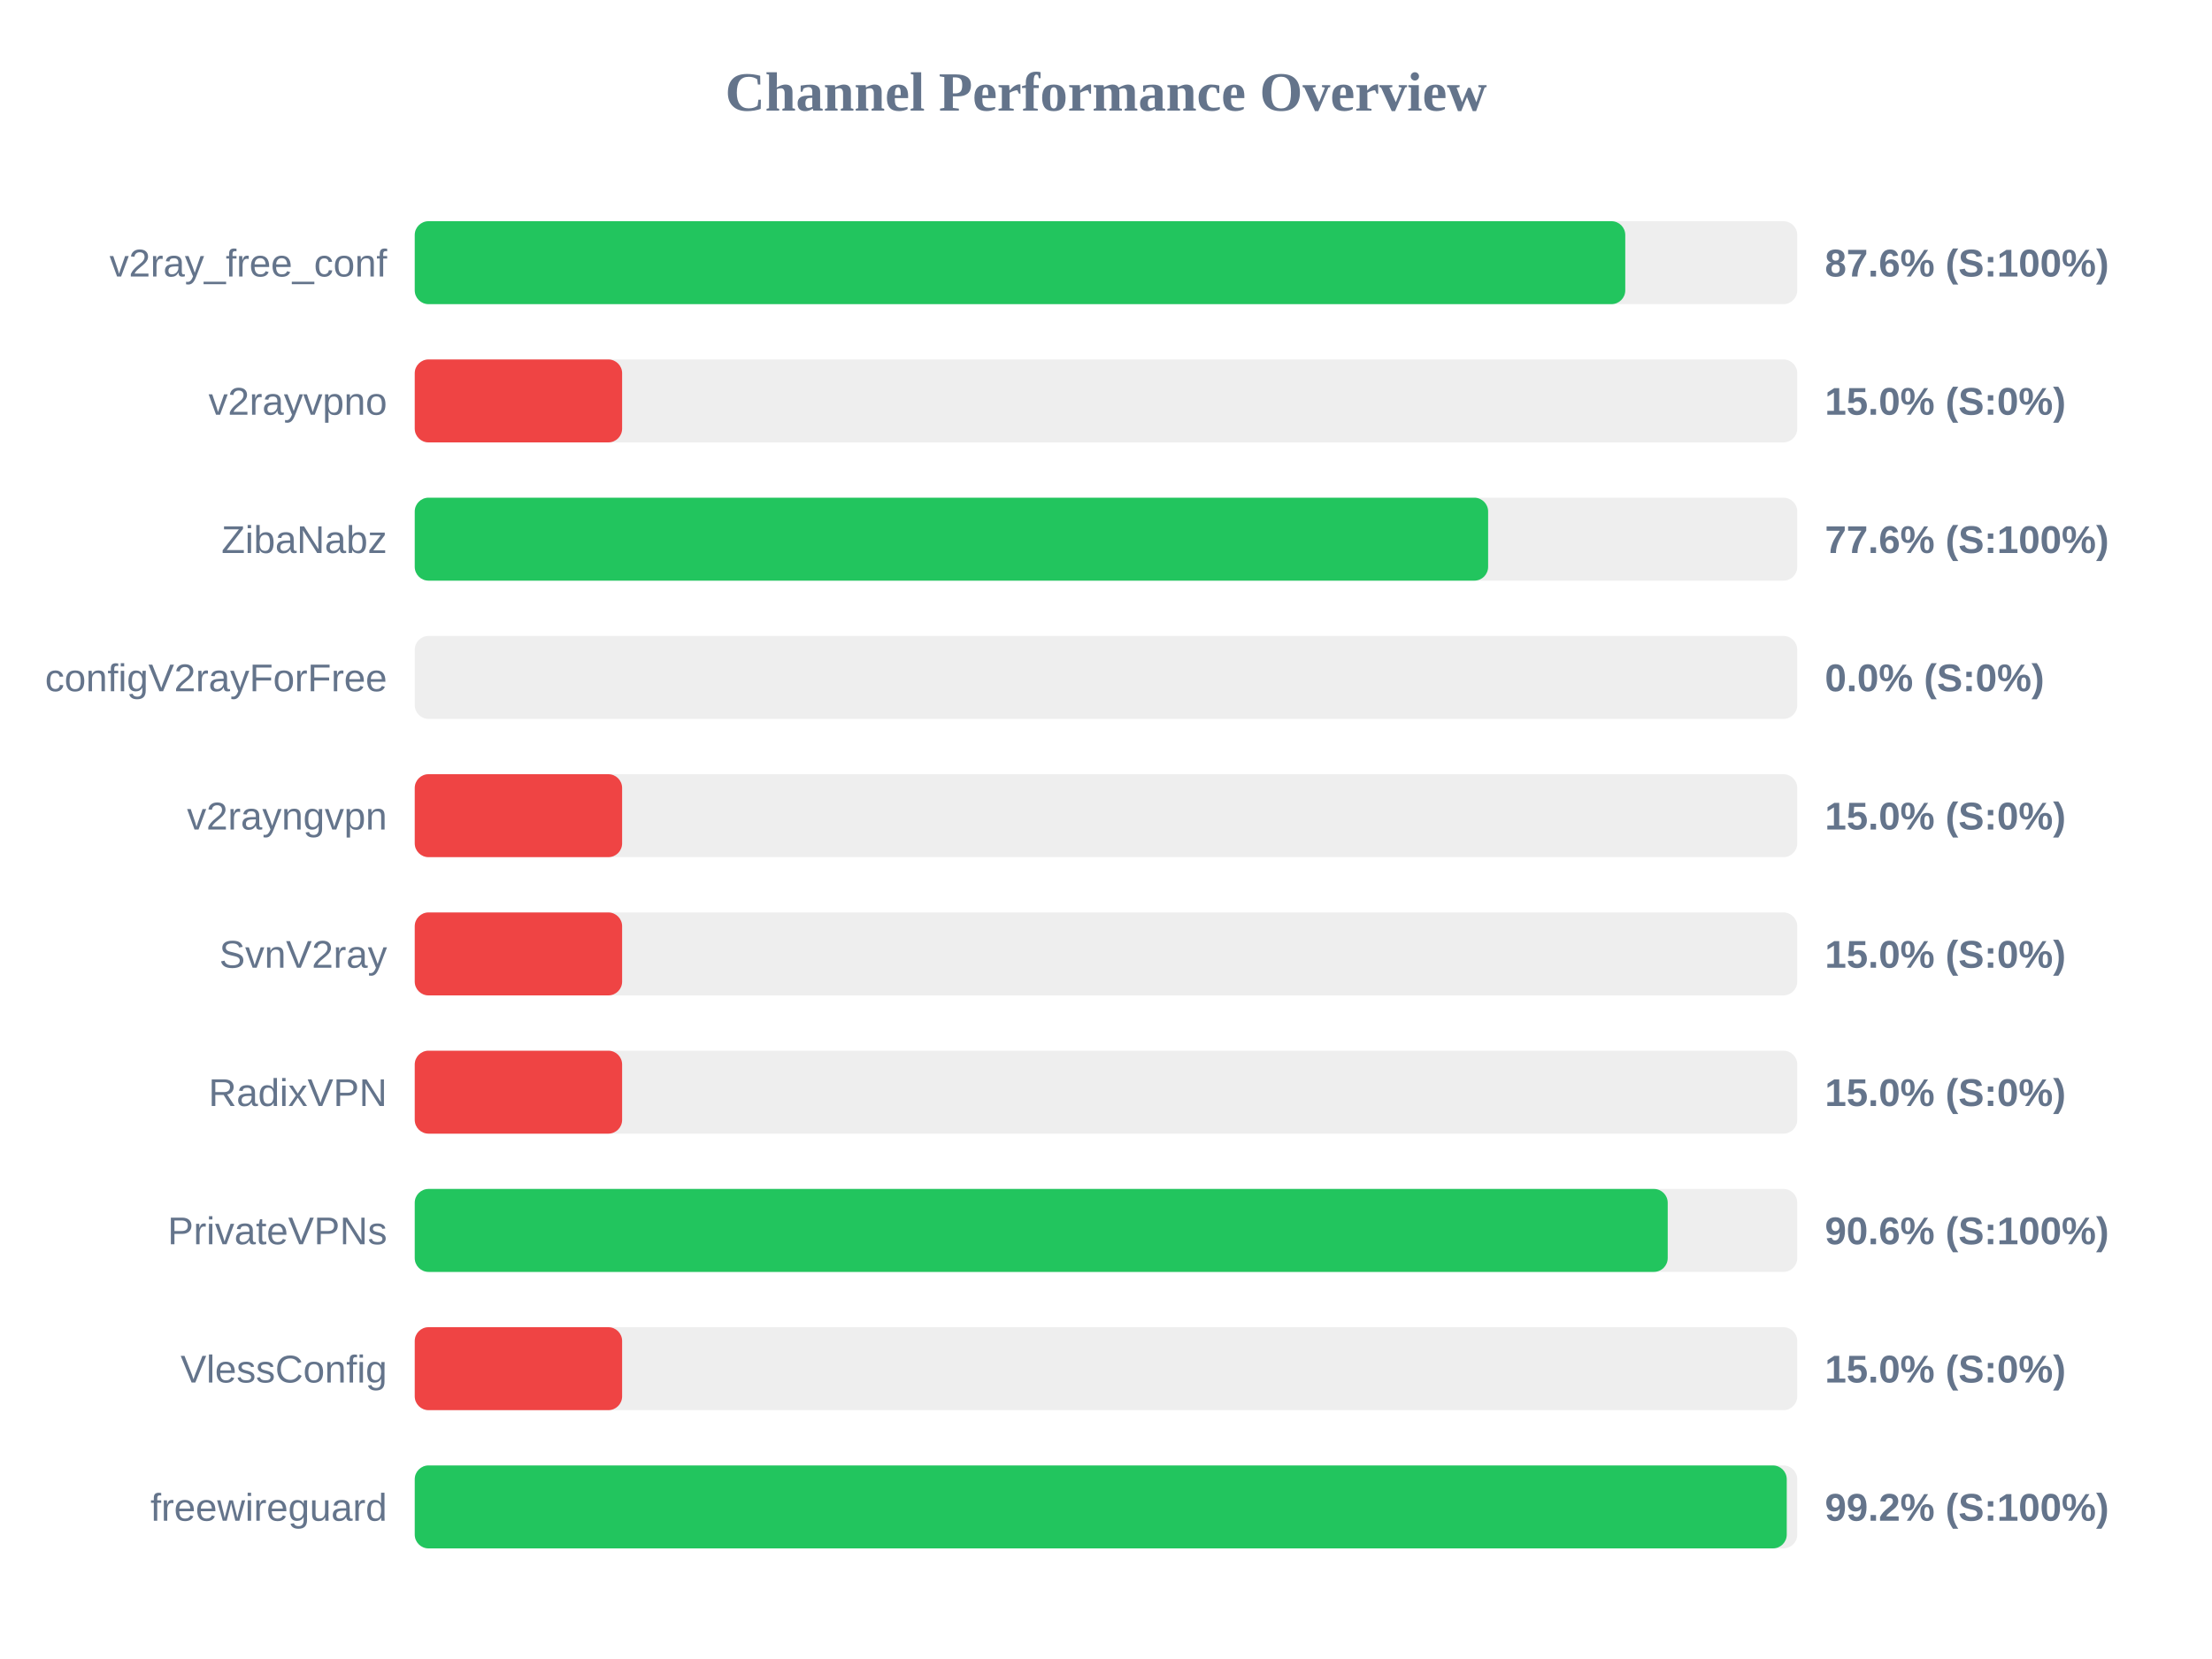
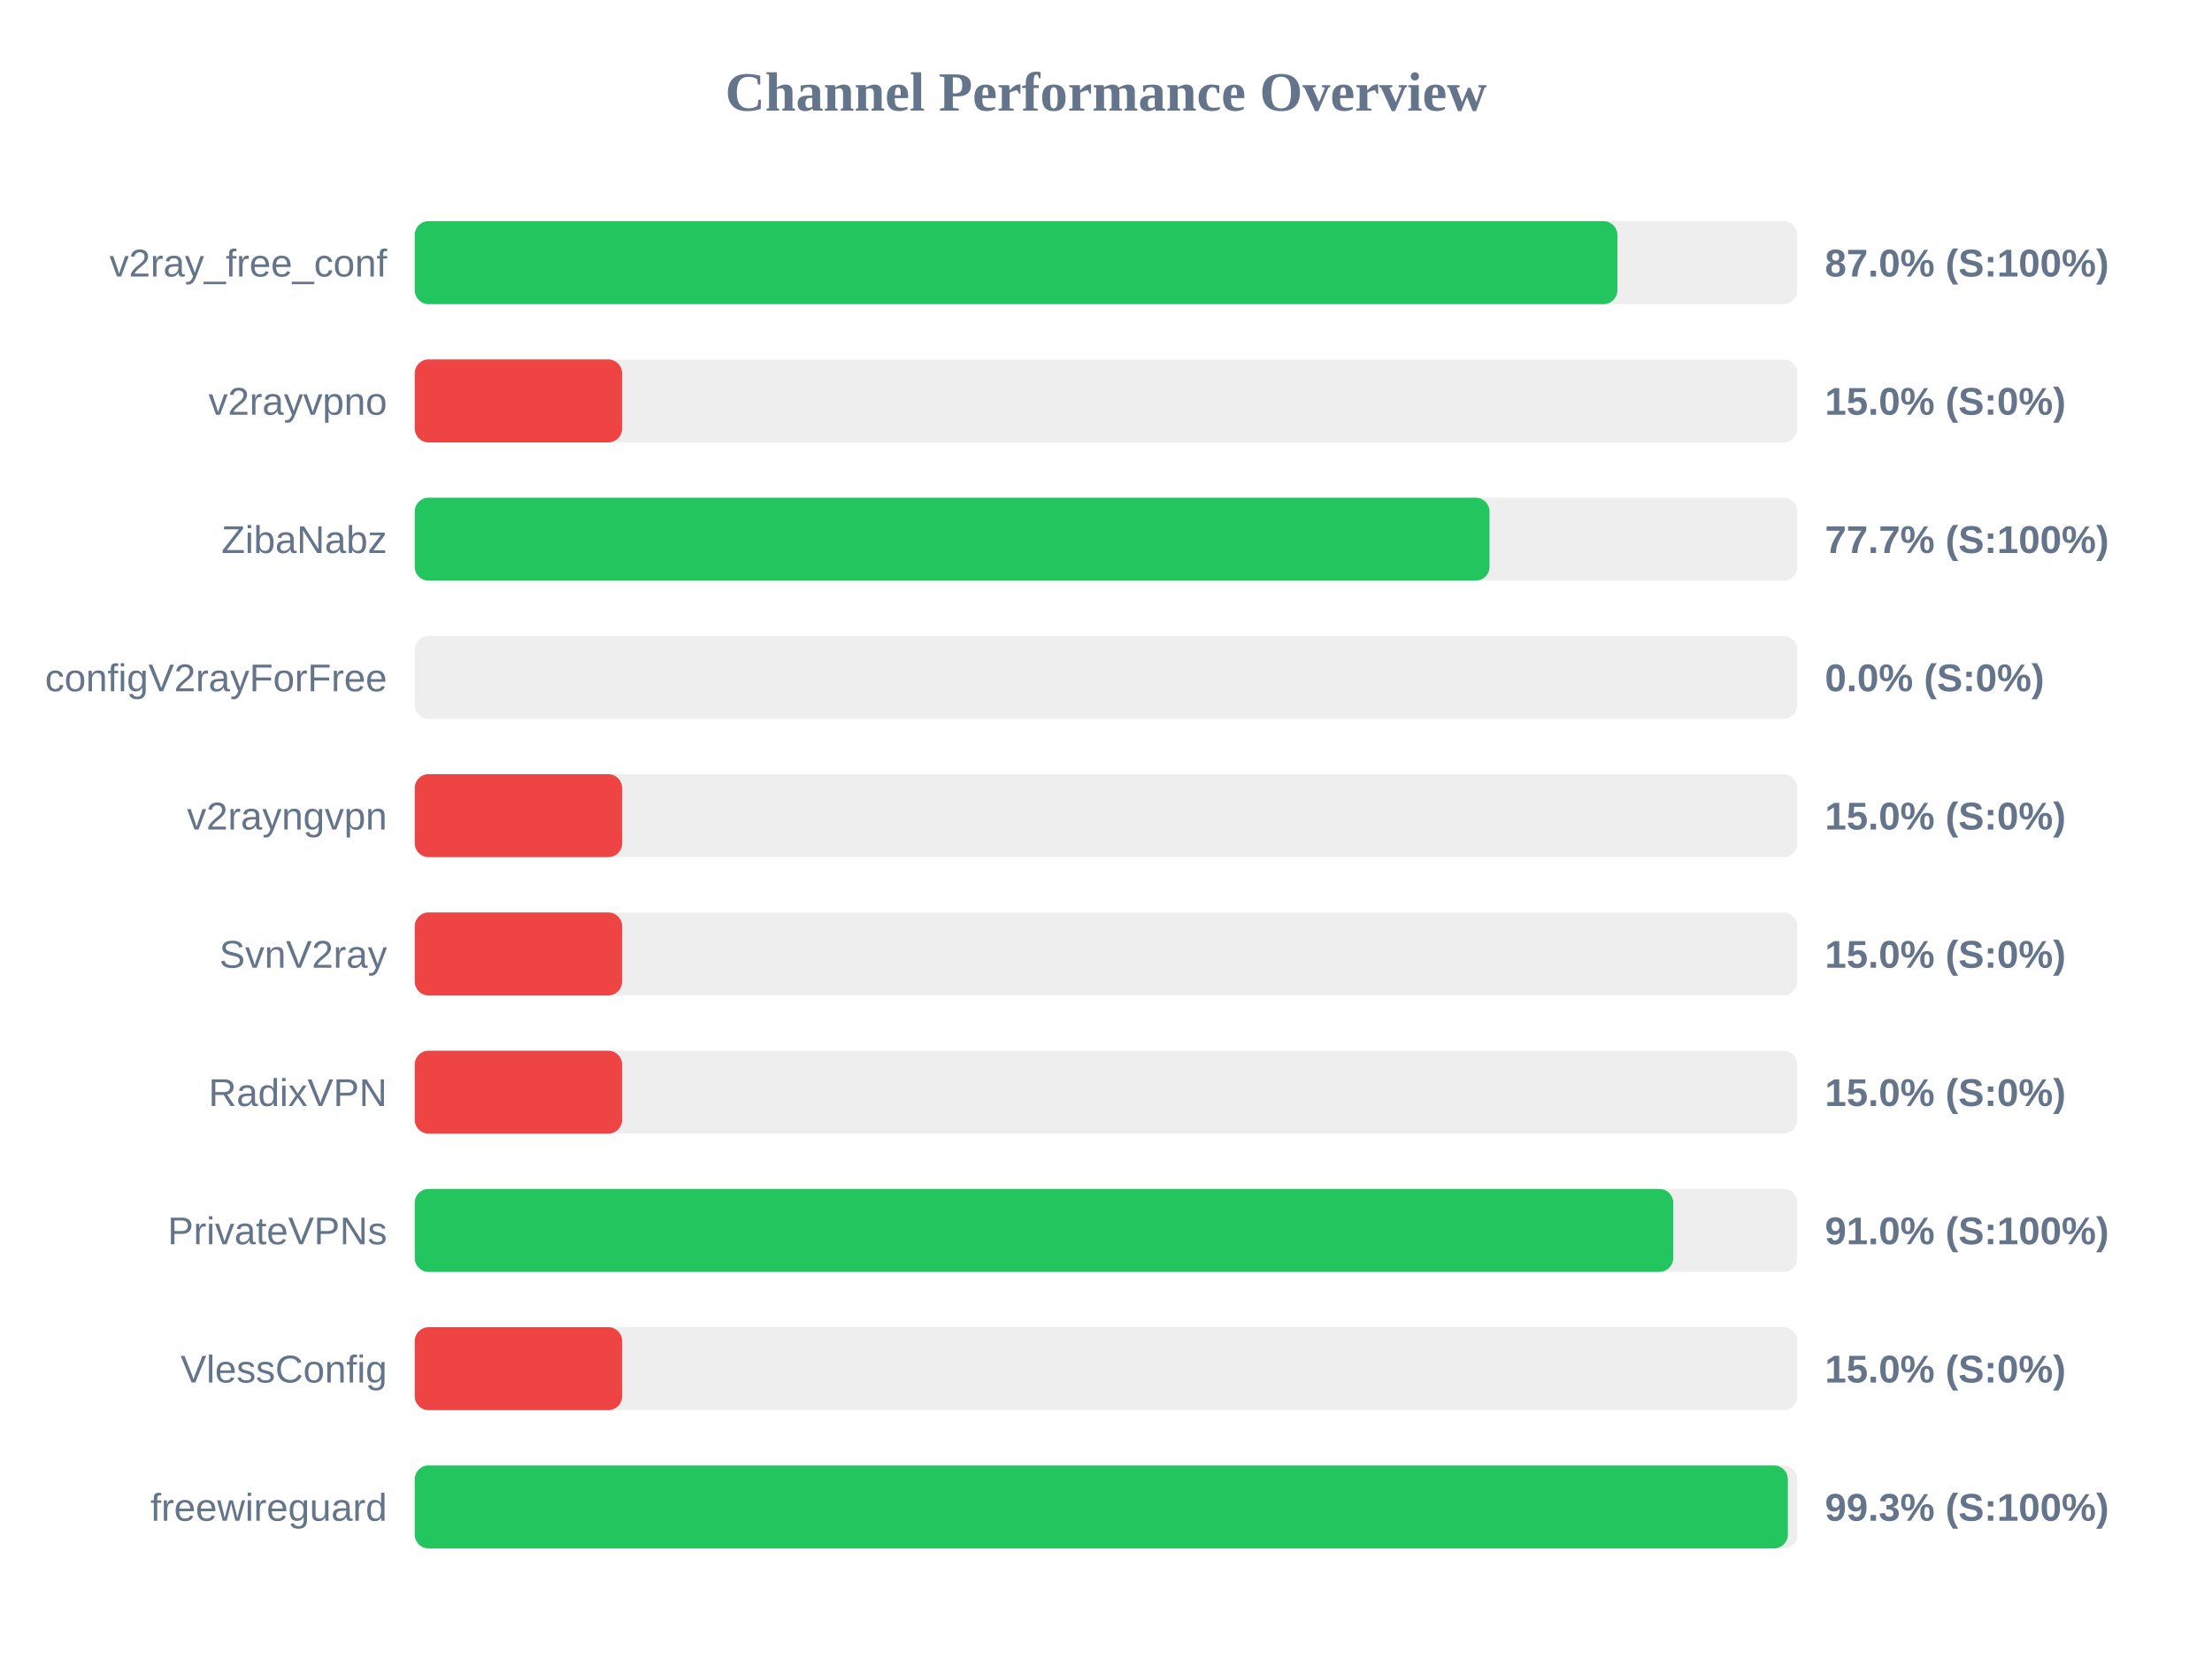
<svg xmlns="http://www.w3.org/2000/svg" width="800" height="600" version="1.1">
  <style>
        .row { font: 14px Arial; fill: #64748b; }
        .score { font: bold 14px Arial; fill: #64748b; }
    </style>
  <text x="400" y="40" text-anchor="middle" font-size="20px" font-weight="bold" fill="#64748b">Channel Performance Overview</text>
  <rect x="150" y="80" width="500" height="30" fill="#eee" rx="5" />
-   <rect x="150" y="80" width="437.8" height="30" fill="#22c55e" rx="5" />
+   <rect x="150" y="80" width="434.95" height="30" fill="#22c55e" rx="5" />
  <text x="140" y="100" text-anchor="end" class="row">v2ray_free_conf</text>
-   <text x="660" y="100" text-anchor="start" class="score">87.6% (S:100%)</text>
+   <text x="660" y="100" text-anchor="start" class="score">87.0% (S:100%)</text>
  <rect x="150" y="130" width="500" height="30" fill="#eee" rx="5" />
  <rect x="150" y="130" width="75.0" height="30" fill="#ef4444" rx="5" />
  <text x="140" y="150" text-anchor="end" class="row">v2rayvpno</text>
  <text x="660" y="150" text-anchor="start" class="score">15.0% (S:0%)</text>
  <rect x="150" y="180" width="500" height="30" fill="#eee" rx="5" />
-   <rect x="150" y="180" width="388.2" height="30" fill="#22c55e" rx="5" />
+   <rect x="150" y="180" width="388.7" height="30" fill="#22c55e" rx="5" />
  <text x="140" y="200" text-anchor="end" class="row">ZibaNabz</text>
-   <text x="660" y="200" text-anchor="start" class="score">77.6% (S:100%)</text>
+   <text x="660" y="200" text-anchor="start" class="score">77.7% (S:100%)</text>
  <rect x="150" y="230" width="500" height="30" fill="#eee" rx="5" />
  <rect x="150" y="230" width="0.0" height="30" fill="#ef4444" rx="5" />
  <text x="140" y="250" text-anchor="end" class="row">configV2rayForFree</text>
  <text x="660" y="250" text-anchor="start" class="score">0.0% (S:0%)</text>
  <rect x="150" y="280" width="500" height="30" fill="#eee" rx="5" />
  <rect x="150" y="280" width="75.0" height="30" fill="#ef4444" rx="5" />
  <text x="140" y="300" text-anchor="end" class="row">v2rayngvpn</text>
  <text x="660" y="300" text-anchor="start" class="score">15.0% (S:0%)</text>
  <rect x="150" y="330" width="500" height="30" fill="#eee" rx="5" />
  <rect x="150" y="330" width="75.0" height="30" fill="#ef4444" rx="5" />
  <text x="140" y="350" text-anchor="end" class="row">SvnV2ray</text>
  <text x="660" y="350" text-anchor="start" class="score">15.0% (S:0%)</text>
  <rect x="150" y="380" width="500" height="30" fill="#eee" rx="5" />
  <rect x="150" y="380" width="75.0" height="30" fill="#ef4444" rx="5" />
  <text x="140" y="400" text-anchor="end" class="row">RadixVPN</text>
  <text x="660" y="400" text-anchor="start" class="score">15.0% (S:0%)</text>
  <rect x="150" y="430" width="500" height="30" fill="#eee" rx="5" />
-   <rect x="150" y="430" width="453.15" height="30" fill="#22c55e" rx="5" />
+   <rect x="150" y="430" width="455.15" height="30" fill="#22c55e" rx="5" />
  <text x="140" y="450" text-anchor="end" class="row">PrivateVPNs</text>
-   <text x="660" y="450" text-anchor="start" class="score">90.6% (S:100%)</text>
+   <text x="660" y="450" text-anchor="start" class="score">91.0% (S:100%)</text>
  <rect x="150" y="480" width="500" height="30" fill="#eee" rx="5" />
  <rect x="150" y="480" width="75.0" height="30" fill="#ef4444" rx="5" />
  <text x="140" y="500" text-anchor="end" class="row">VlessConfig</text>
  <text x="660" y="500" text-anchor="start" class="score">15.0% (S:0%)</text>
  <rect x="150" y="530" width="500" height="30" fill="#eee" rx="5" />
-   <rect x="150" y="530" width="496.2" height="30" fill="#22c55e" rx="5" />
+   <rect x="150" y="530" width="496.6" height="30" fill="#22c55e" rx="5" />
  <text x="140" y="550" text-anchor="end" class="row">freewireguard</text>
-   <text x="660" y="550" text-anchor="start" class="score">99.2% (S:100%)</text>
+   <text x="660" y="550" text-anchor="start" class="score">99.3% (S:100%)</text>
</svg>
